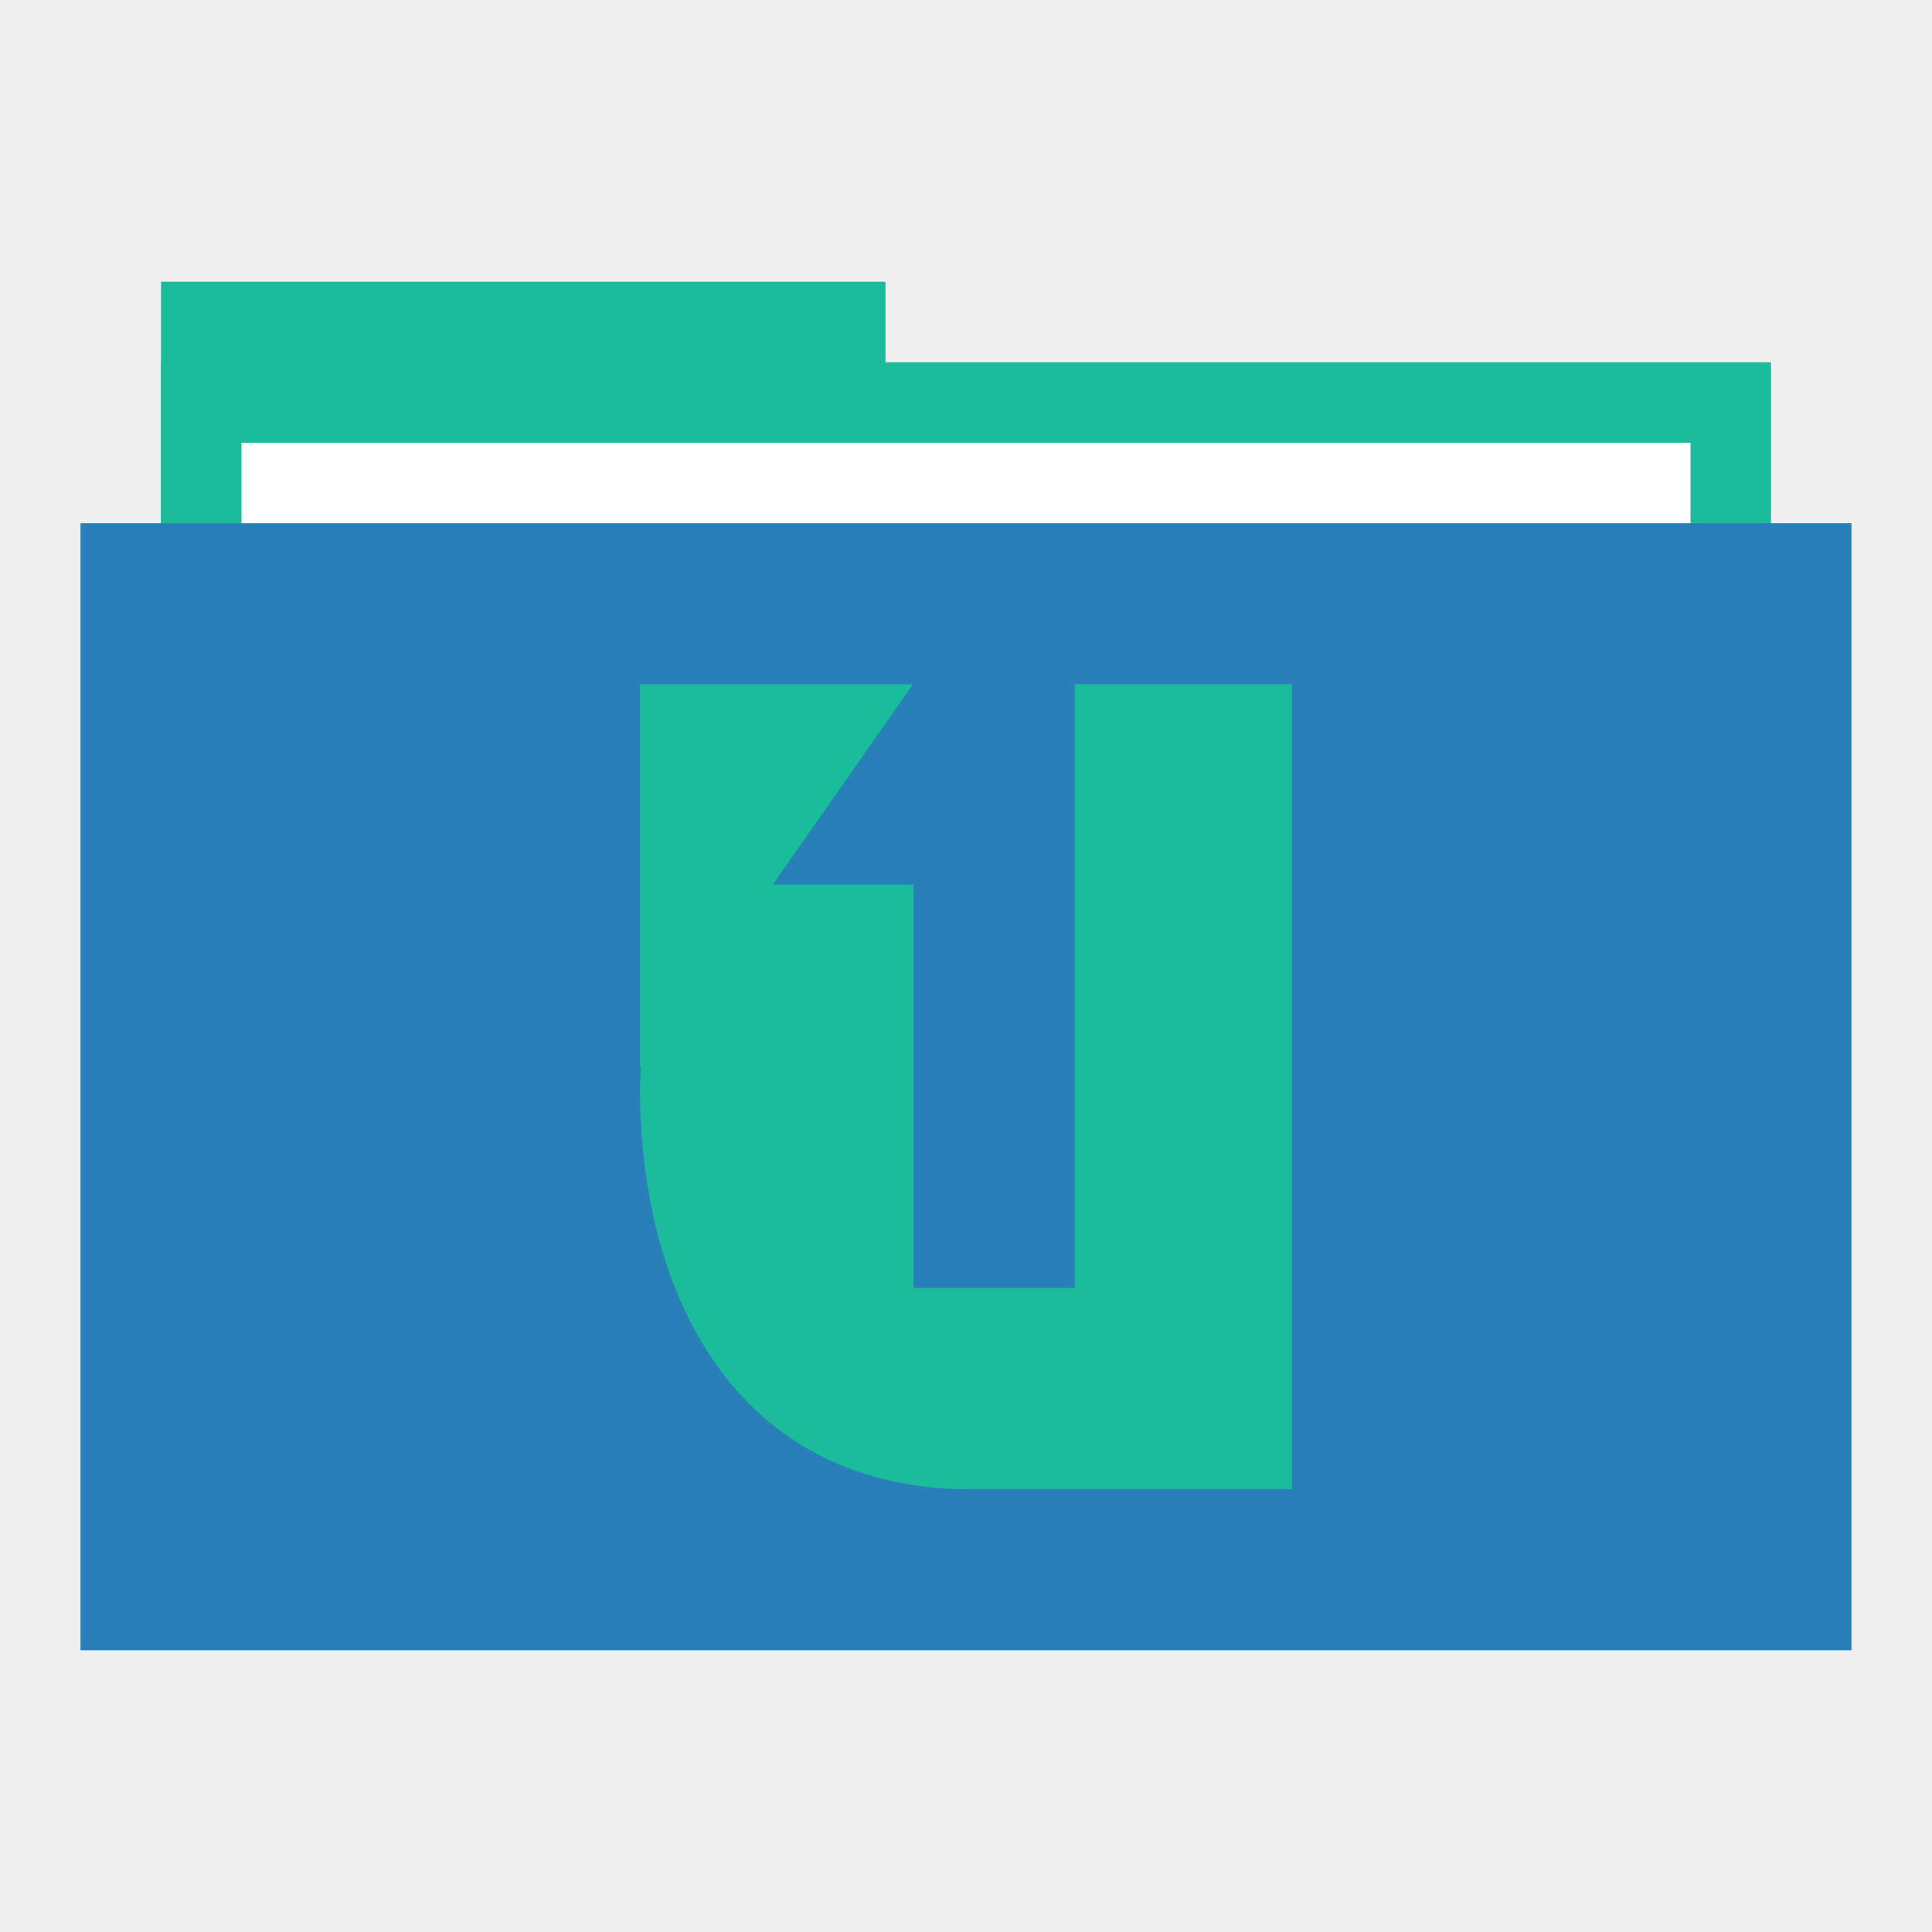
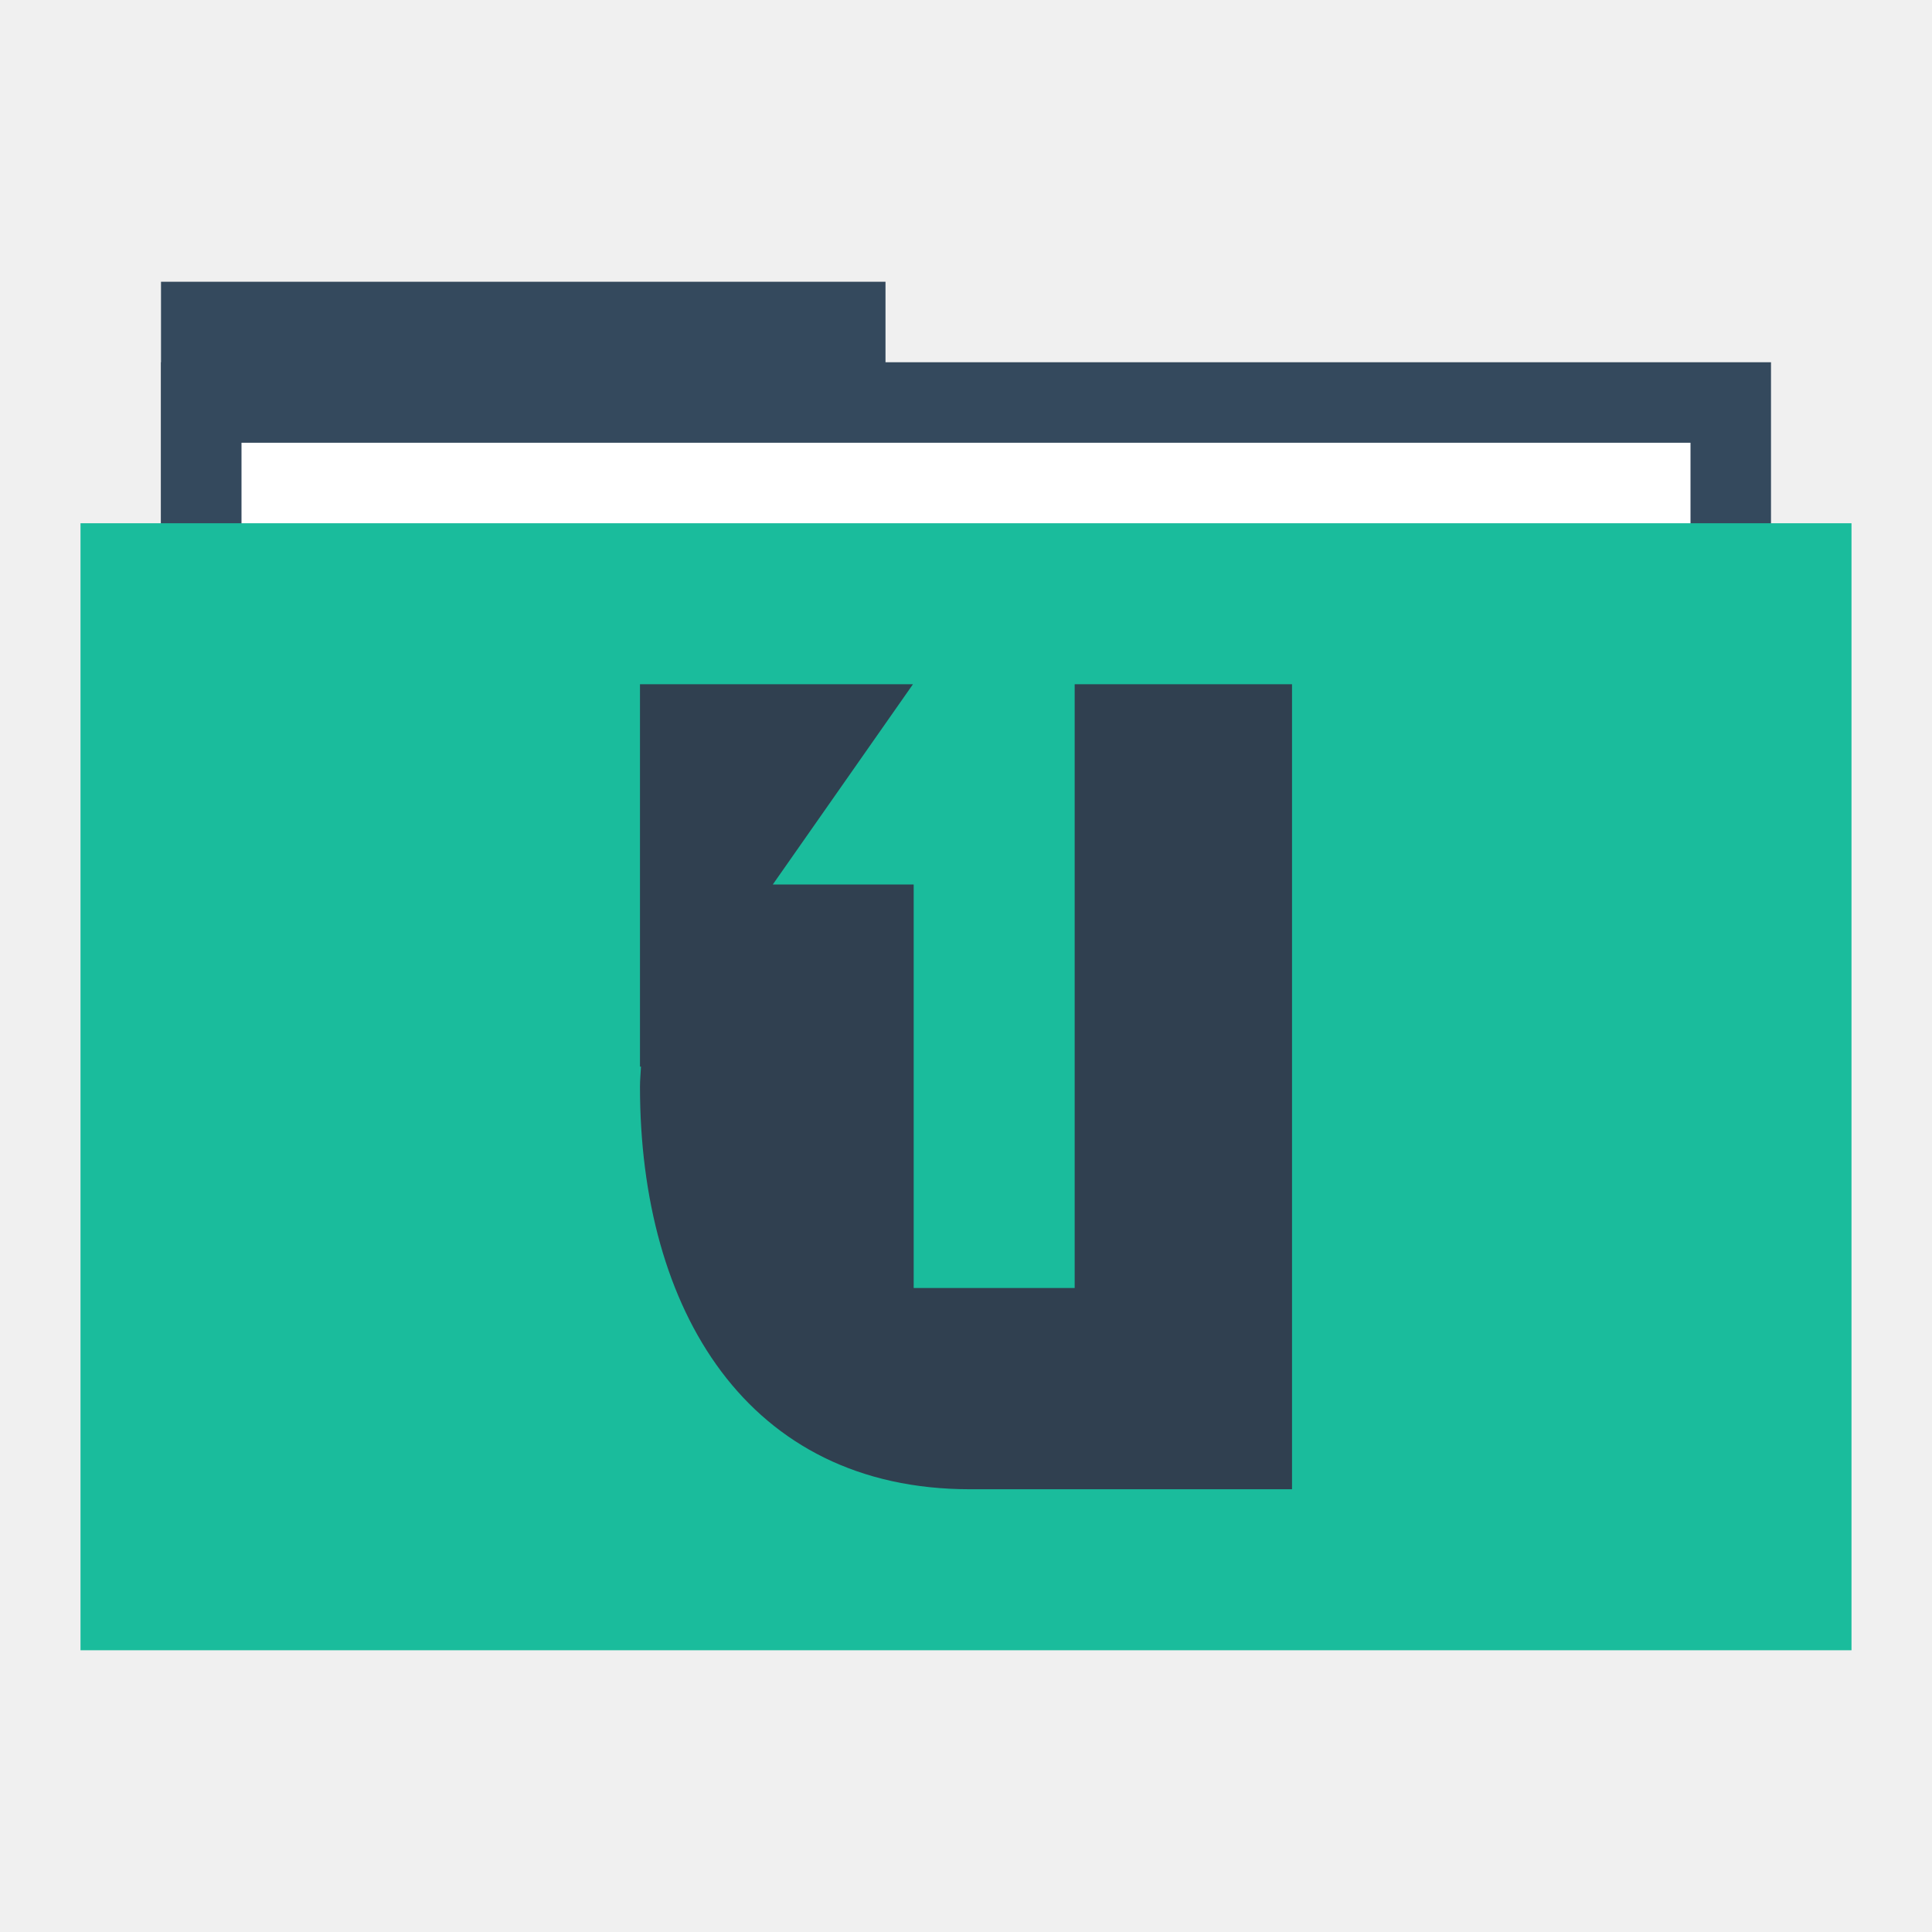
<svg xmlns="http://www.w3.org/2000/svg" width="48" height="48" id="svg865" version="1.1">
  <defs id="defs867" />
  <g id="folderLayer">
-     <rect y="7" x="4" height="10" width="18" id="folderTab" style="fill:#1abc9c;fill-opacity:1;stroke:none" />
-     <rect style="fill:#1abc9c;fill-opacity:1;stroke:none" id="folderBackground" width="40" height="30" x="4" y="9" />
+     <rect y="7" x="4" height="10" width="18" id="folderTab" style="fill:#34495d;fill-opacity:1;stroke:none" />
+     <rect style="fill:#34495d;fill-opacity:1;stroke:none" id="folderBackground" width="40" height="30" x="4" y="9" />
    <rect style="fill:#ffffff;fill-opacity:1;stroke:none" id="folderPaper" width="36" height="28" x="6" y="11" />
-     <rect y="13" x="2" height="28" width="44" id="folderFront" style="fill:#2980b9;fill-opacity:1;stroke:none" />
-     <path style="fill:#1abc9c;fill-opacity:1;fill-rule:evenodd;stroke:none" d="m 15.9,17 0,9.5 0.025,0 c -0.008,0.167 -0.025,0.331 -0.025,0.5 0,5.54 2.66,10 8.2,10 l 6,0 2,0 0,-10 0,-0.5 0,-0.1 0,-9.4 -2,0 -3.4,0 0,15 -4,0 0,-10.025 -3.5,0 3.482,-4.975 z" id="folderGlyph" />
+     <rect y="13" x="2" height="28" width="44" id="folderFront" style="fill:#1abc9c;fill-opacity:1;stroke:none" />
+     <path style="fill:#304050;fill-opacity:1;fill-rule:evenodd;stroke:none" d="m 15.9,17 0,9.5 0.025,0 c -0.008,0.167 -0.025,0.331 -0.025,0.5 0,5.54 2.66,10 8.2,10 l 6,0 2,0 0,-10 0,-0.5 0,-0.1 0,-9.4 -2,0 -3.4,0 0,15 -4,0 0,-10.025 -3.5,0 3.482,-4.975 z" id="folderGlyph" />
  </g>
</svg>
